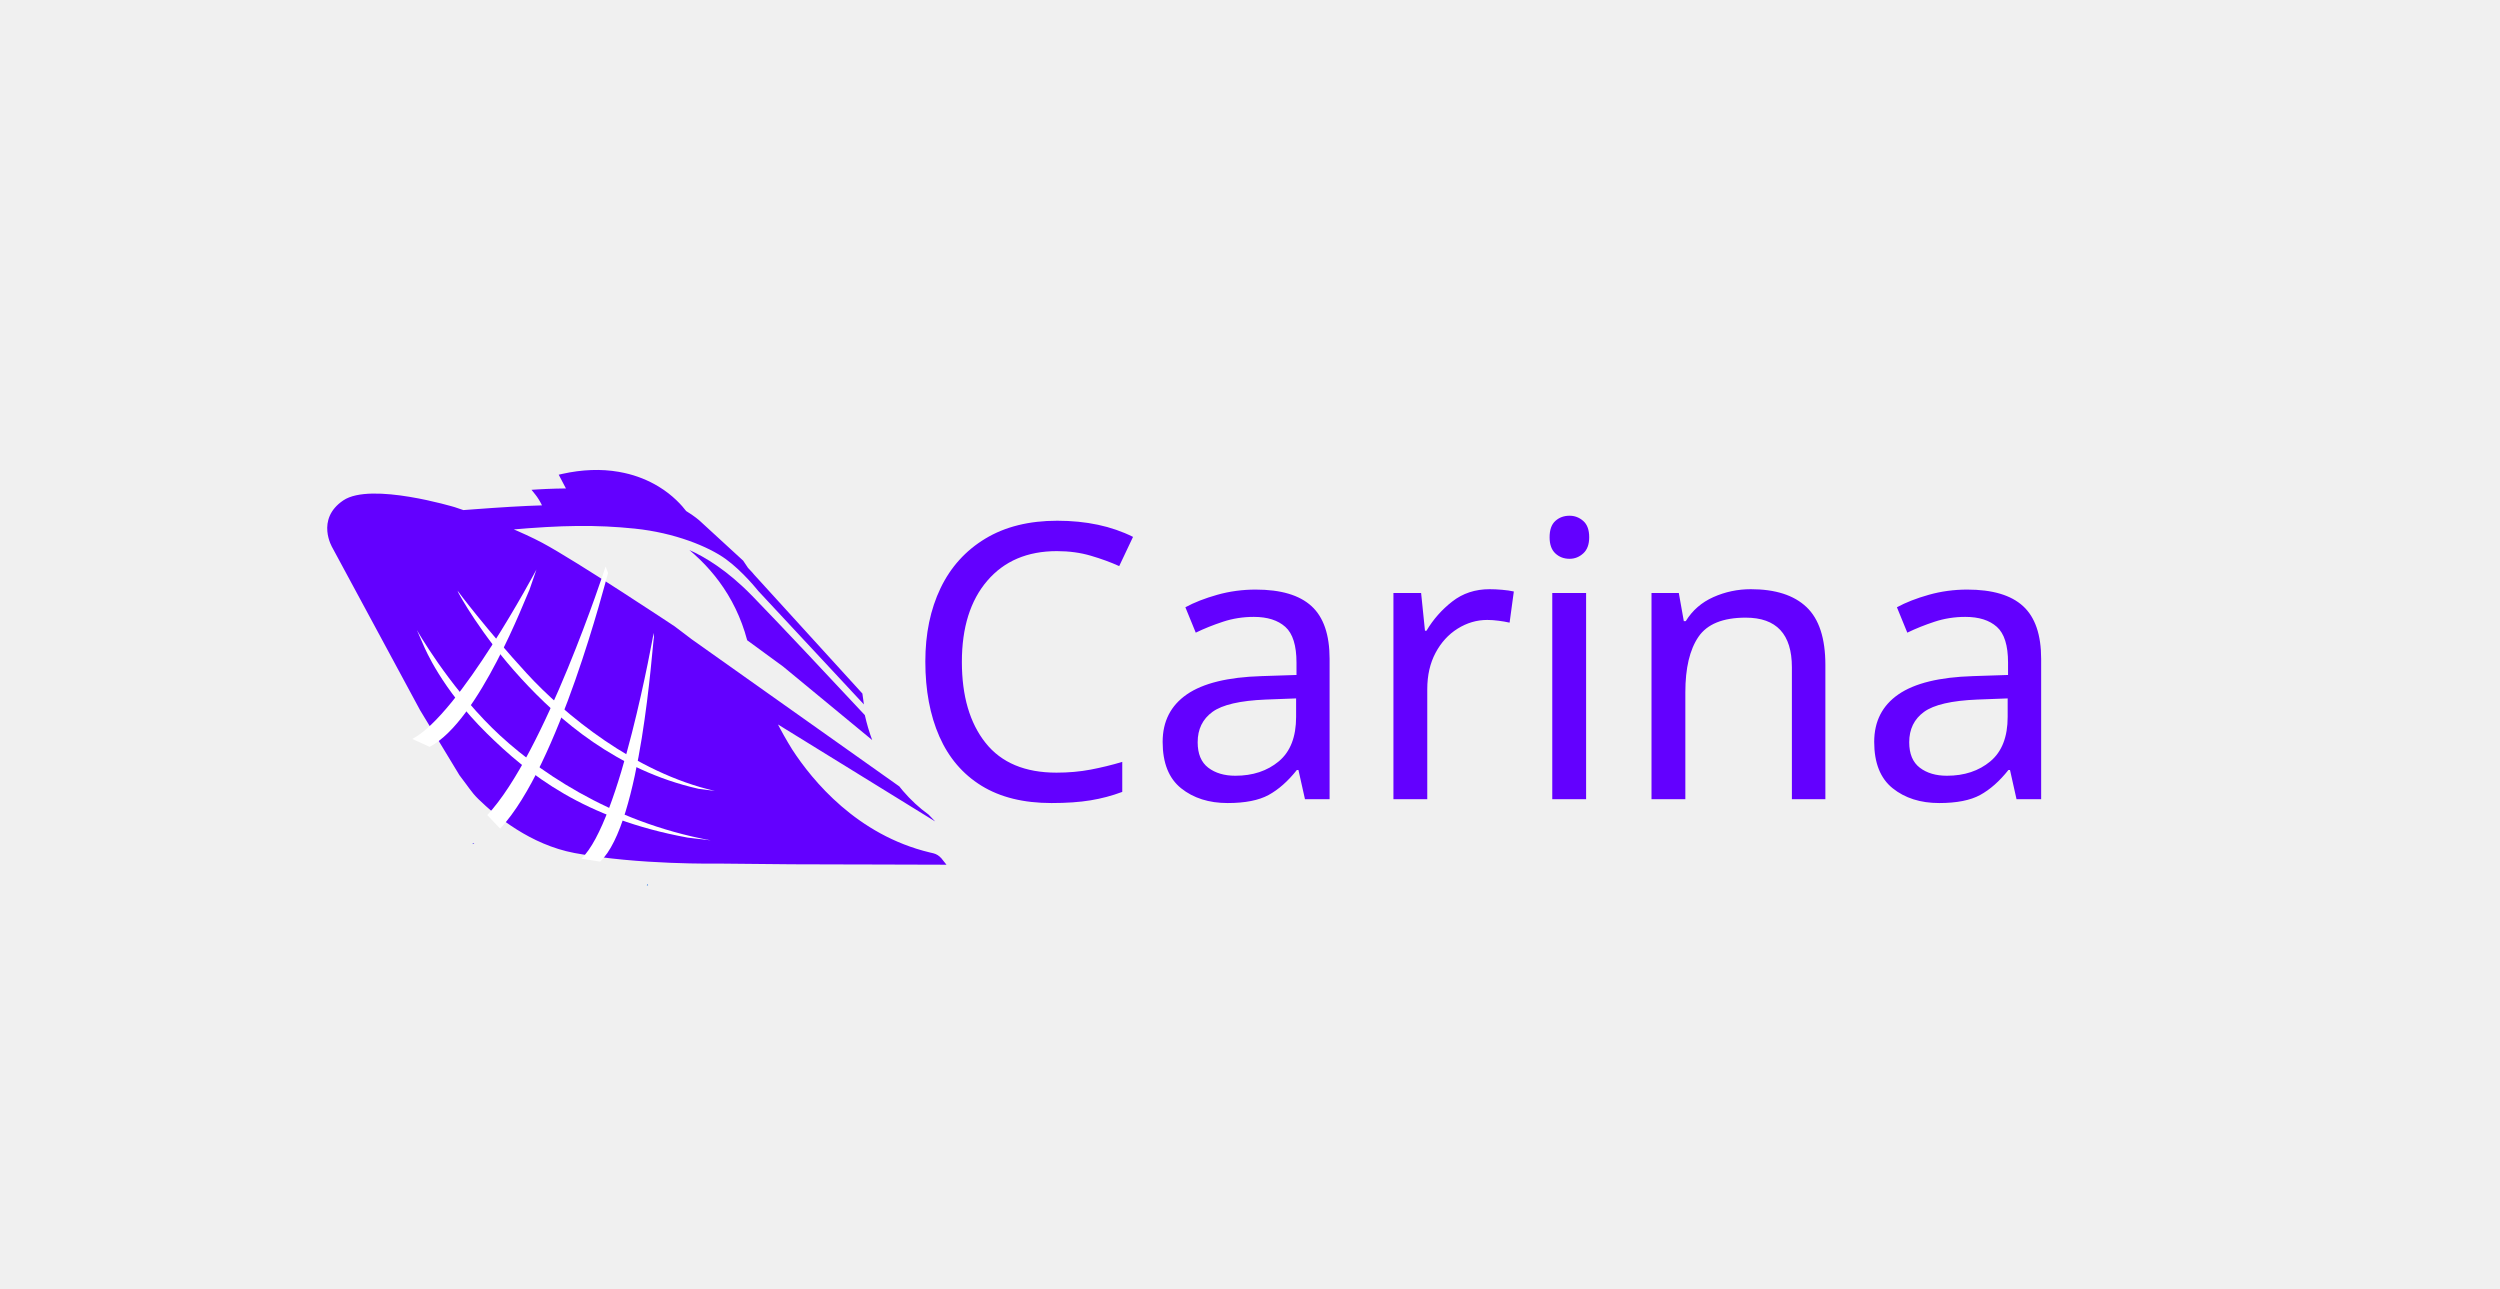
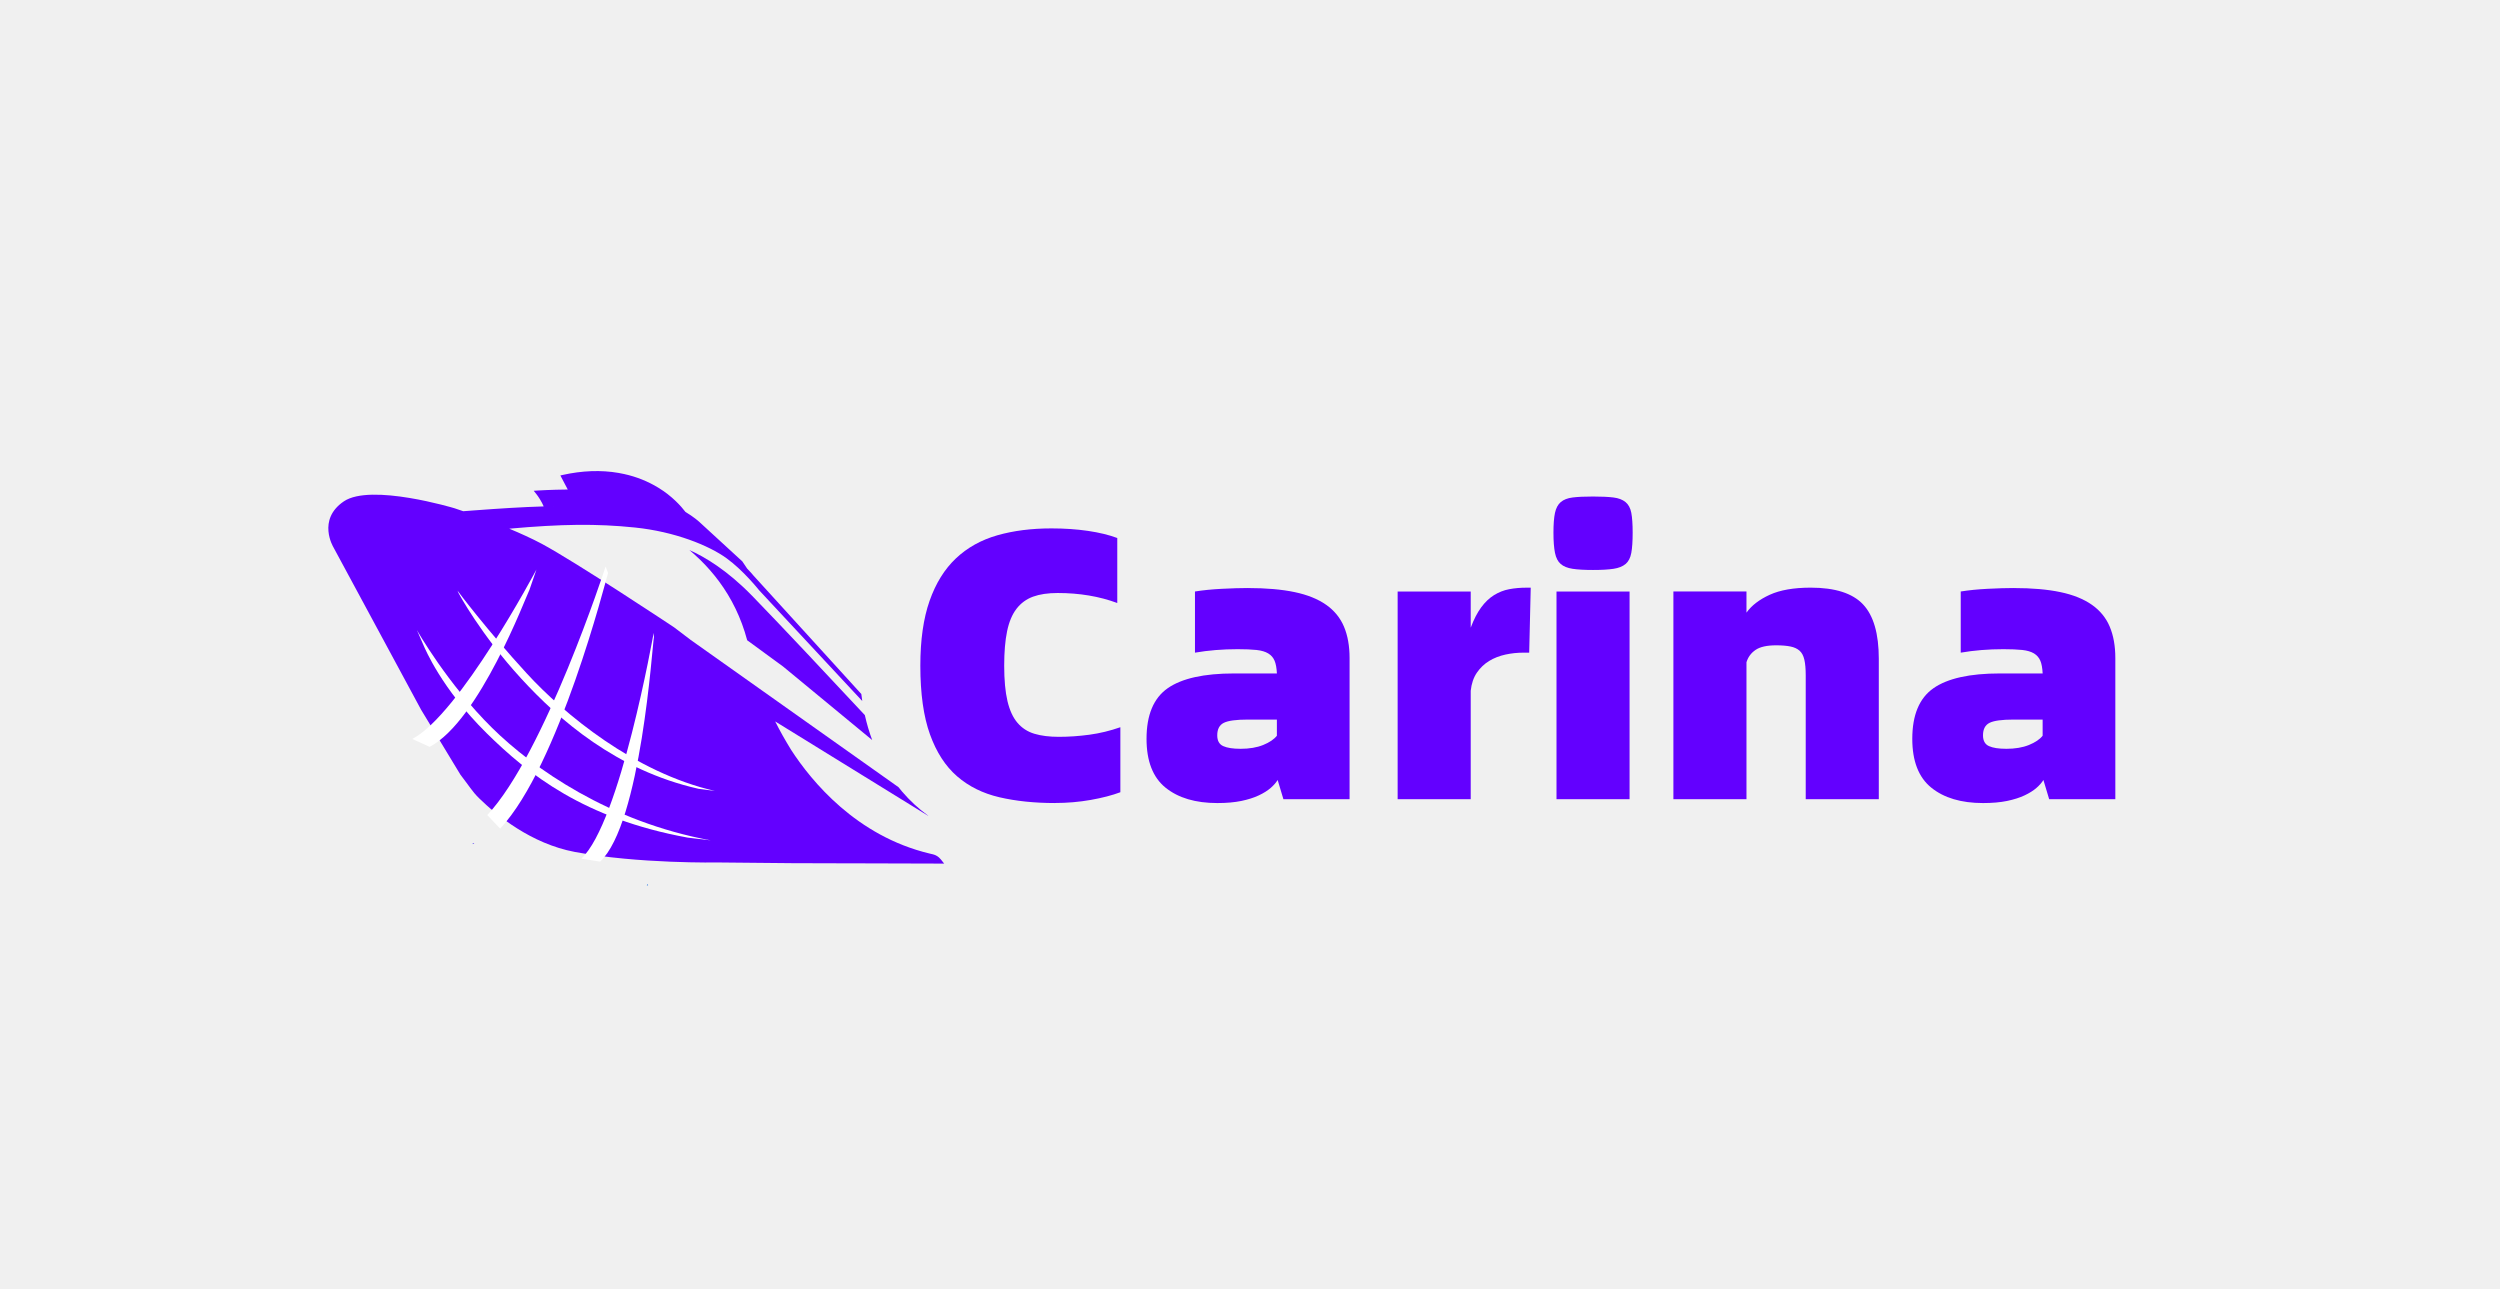
<svg xmlns="http://www.w3.org/2000/svg" xmlns:xlink="http://www.w3.org/1999/xlink" id="_层_1" viewBox="0 0 1124.48 579.67">
  <defs>
-     <style>.cls-1{fill:#fff;}.cls-2,.cls-3,.cls-4{fill:#6300ff;}.cls-5{fill:none;}.cls-6{fill:url(#_命名的渐变_21);}.cls-3{font-family:Alibaba-PuHuiTi-H, 'Alibaba PuHuiTi';font-size:173px;}.cls-7{fill:url(#_命名的渐变_21-2);}.cls-4{stroke:#6300ff;stroke-miterlimit:10;}</style>
+     <style>.cls-1{fill:#fff;}.cls-2{fill:#6300ff;}.cls-3{fill:none;}.cls-4{fill:url(#_命名的渐变_21);}.cls-5{fill:url(#_命名的渐变_21-2);}</style>
    <linearGradient id="_命名的渐变_21" x1="212.56" y1="379.44" x2="213.02" y2="379.44" gradientTransform="matrix(1, 0, 0, 1, 0, 0)" gradientUnits="userSpaceOnUse">
      <stop offset="0" stop-color="#0054d4" />
      <stop offset="1" stop-color="#0069e7" />
    </linearGradient>
    <linearGradient id="_命名的渐变_21-2" x1="290.89" y1="398.01" x2="291.54" y2="398.01" xlink:href="#_命名的渐变_21" />
  </defs>
-   <path class="cls-6" d="M213.02,379.51s-.13-.12-.3-.29l-.1,.4h-.06l.05,.05,.41-.16Z" />
-   <path class="cls-7" d="M291.54,398.1s-.18-.18-.43-.4l-.14,.57h-.08s.06,.06,.07,.06l.58-.23Z" />
-   <path class="cls-5" d="M286.22,230.38c19.2,3.44,31.05,10.69,39.21,16.44,.11,.08,.22,.16,.34,.24l-12.68-10.8s-2.32-2.11-6.6-4.6c-4.47-2.6-11.13-5.66-19.72-7.34-8.75-1.71-18.69-1.69-26.62-1.33-5.12,.23-9.4,.6-11.96,.72,.81,1.17,.98,2.54,.88,4,13.35-.19,25.11,.51,37.15,2.67Z" />
-   <path class="cls-5" d="M341.4,265.46c-.04-.05-6.97-8.83-14.68-14.4-7.83-5.66-23.17-11.92-41.17-13.78-17.33-1.78-32.88-1.57-56.5,.53,5.05,2.11,10.15,4.41,14.53,6.75,15.23,8.11,59.6,37.61,59.6,37.61l7.51,5.7,32.71,23.18h0l60.74,43.04c-3.45-4.38-6.45-9.23-8.95-14.45-1.05-2.2-2.01-4.46-2.87-6.77l-40.08-33.08-16.15-11.81c-2.71-10.19-7.08-18.91-12.58-26.37-2.58-3.49-5.4-6.71-8.42-9.68-1.62-1.59-3.3-3.11-5.03-4.56,6.84,3.03,16.98,9.01,28.3,20.65,13.02,13.38,35.7,37.59,50.65,53.62-.07-.33-.15-.65-.22-.98-.37-1.75-.69-3.53-.96-5.34l-41.64-44.72-4.79-5.15Z" />
-   <path class="cls-5" d="M249.08,227.71c13.35-.19,25.11,.51,37.15,2.67,19.2,3.44,31.05,10.69,39.21,16.44,.11,.08,.22,.16,.34,.24l-12.68-10.8s-2.32-2.11-6.6-4.6c-4.47-2.6-11.13-5.66-19.72-7.34-8.75-1.71-18.69-1.69-26.62-1.33-5.12,.23-9.4,.6-11.96,.72,.81,1.17,.98,2.54,.88,4Z" />
-   <path class="cls-2" d="M310.05,247.38c1.73,1.45,3.4,2.96,5.03,4.56,3.02,2.96,5.84,6.18,8.42,9.68,5.5,7.46,9.87,16.17,12.58,26.37l16.15,11.81,40.08,33.08c-1.35-3.61-2.45-7.37-3.31-11.22-14.95-16.03-37.64-40.24-50.65-53.62-11.33-11.64-21.47-17.62-28.3-20.65Z" />
-   <path class="cls-2" d="M249.08,227.71c13.35-.19,25.11,.51,37.15,2.67,19.2,3.44,31.05,10.69,39.21,16.44,.11,.08,.22,.16,.34,.24l-12.68-10.8s-2.32-2.11-6.6-4.6c-4.47-2.6-11.13-5.66-19.72-7.34-8.75-1.71-18.69-1.69-26.62-1.33-5.12,.23-9.4,.6-11.96,.72,.81,1.17,.98,2.54,.88,4Z" />
-   <path class="cls-2" d="M212.89,379.57h-.06l.05,.05,.42-.16s-.13-.13-.31-.29l-.1,.41Z" />
-   <path class="cls-4" d="M423.05,386.43c-.87-1.09-2.09-1.85-3.45-2.17l-1.51-.35c-32.9-7.89-53.05-32.45-62.22-46.58-2.57-4.16-5-8.44-7.21-12.84l68.89,42.5-.24-.25c-4.16-2.99-8.05-6.59-11.6-10.74l-.03-.04-.03-.04c-.51-.6-1.01-1.22-1.5-1.84l-60.74-43.04h0l-32.71-23.18-7.51-5.7s-44.38-29.5-59.6-37.61c-4.38-2.33-9.48-4.64-14.53-6.75,23.62-2.1,39.17-2.31,56.5-.53,18,1.85,33.34,8.12,41.17,13.78,7.71,5.57,14.63,14.35,14.68,14.4l4.79,5.15,41.64,44.72c-.16-1.04-.29-2.09-.42-3.15l-48.54-53.31c-.21-.26-1.15-1.42-2.84-3.14l-2.15-3.21-19.4-17.81c-.27-.25-2.37-2.14-6.19-4.45-1.89-2.48-5.9-7.06-12.21-10.9-4.73-2.88-9.87-4.93-15.34-6.13-.83-.19-1.67-.35-2.52-.5-7.91-1.37-16.39-1.05-25.22,.92l-.96,.22,3.32,6.32c-7.64,.08-13.19,.43-13.31,.44l-2,.13,1.25,1.56c.79,.98,2.3,3.26,3.24,5.47-9.45,.27-19.76,.93-31.52,1.81-1.5,.11-3.06,.23-4.67,.35-2.46-.85-3.95-1.34-3.95-1.34,0,0-37.6-11.35-49.77-3.08-12.18,8.26-4.67,20.63-4.67,20.63l10.48,19.42h0l1.98,3.67h0l26.97,49.98,17.66,29.17c1.34,1.73,2.35,3.11,3.21,4.29,.46,.63,.86,1.19,1.26,1.72,1.25,1.69,2.31,3.02,4.03,4.7,7.89,7.71,23.39,20.39,42.91,24.08,28.63,5.41,64.59,4.75,64.59,4.75l33.25,.32,28.67,.08h2.51l37.19,.11h0l-1.61-2.02Z" />
-   <path class="cls-1" d="M224.97,372.71l-5.8-6.11c25.8-27.53,52.96-110.94,53.22-111.78l1.12,2.89c-1.07,3.48-22.11,86.78-48.55,115Z" />
-   <path class="cls-1" d="M269.93,387.56l-8.46-1.34c17.5-16.34,32.36-100.63,32.54-101.52l.12,1.91c-.75,3.69-5.76,83.71-24.21,100.95Z" />
-   <path class="cls-1" d="M193.26,335.92l-7.8-3.54c21.21-11.1,55.42-75.41,55.83-76.22l-3.14,9.13c-1.7,3.36-22.53,58.93-44.9,70.64Z" />
+   <path class="cls-4" d="M213.02,379.51s-.13-.12-.3-.29l-.1,.4h-.06l.05,.05,.41-.16Z" />
+   <path class="cls-5" d="M291.54,398.1s-.18-.18-.43-.4l-.14,.57h-.08s.06,.06,.07,.06l.58-.23Z" />
+   <g>
+     <path class="cls-3" d="M286.22,230.38c19.2,3.44,31.05,10.69,39.21,16.44,.11,.08,.22,.16,.34,.24l-12.68-10.8s-2.32-2.11-6.6-4.6c-4.47-2.6-11.13-5.66-19.72-7.34-8.75-1.71-18.69-1.69-26.62-1.33-5.12,.23-9.4,.6-11.96,.72,.81,1.17,.98,2.54,.88,4,13.35-.19,25.11,.51,37.15,2.67Z" />
+     <path class="cls-3" d="M341.4,265.46c-.04-.05-6.97-8.83-14.68-14.4-7.83-5.66-23.17-11.92-41.17-13.78-17.33-1.78-32.88-1.57-56.5,.53,5.05,2.11,10.15,4.41,14.53,6.75,15.23,8.11,59.6,37.61,59.6,37.61l7.51,5.7,32.71,23.18h0l60.74,43.04c-3.45-4.38-6.45-9.23-8.95-14.45-1.05-2.2-2.01-4.46-2.87-6.77l-40.08-33.08-16.15-11.81c-2.71-10.19-7.08-18.91-12.58-26.37-2.58-3.49-5.4-6.71-8.42-9.68-1.62-1.59-3.3-3.11-5.03-4.56,6.84,3.03,16.98,9.01,28.3,20.65,13.02,13.38,35.7,37.59,50.65,53.62-.07-.33-.15-.65-.22-.98-.37-1.75-.69-3.53-.96-5.34l-41.64-44.72-4.79-5.15Z" />
+     <path class="cls-3" d="M249.08,227.71c13.35-.19,25.11,.51,37.15,2.67,19.2,3.44,31.05,10.69,39.21,16.44,.11,.08,.22,.16,.34,.24l-12.68-10.8s-2.32-2.11-6.6-4.6c-4.47-2.6-11.13-5.66-19.72-7.34-8.75-1.71-18.69-1.69-26.62-1.33-5.12,.23-9.4,.6-11.96,.72,.81,1.17,.98,2.54,.88,4Z" />
+     <path class="cls-2" d="M310.05,247.38c1.73,1.45,3.4,2.96,5.03,4.56,3.02,2.96,5.84,6.18,8.42,9.68,5.5,7.46,9.87,16.17,12.58,26.37l16.15,11.81,40.08,33.08c-1.35-3.61-2.45-7.37-3.31-11.22-14.95-16.03-37.64-40.24-50.65-53.62-11.33-11.64-21.47-17.62-28.3-20.65Z" />
+     <path class="cls-2" d="M249.7,232.53c13.35-.19,25.91,.99,37.94,3.15,19.2,3.44,31.15,6.55,39.3,12.3,.11,.08,.22,.16,.34,.24l-12.77-11.91s-2.37-2.55-6.65-5.04c-4.47-2.6-11.36-6.79-19.96-8.47-8.75-1.71-19.01-1.55-26.93-1.2-5.12,.23-11.3,1.21-13.86,1.34,.81,1.17,2.69,8.13,2.59,9.59Z" />
+     <g>
+       <path class="cls-2" d="M212.89,379.57h-.06l.05,.05,.42-.16s-.13-.13-.31-.29l-.1,.41Z" />
+       <path class="cls-2" d="M423.05,386.43c-.87-1.09-2.09-1.85-3.45-2.17l-1.51-.35c-32.9-7.89-53.05-32.45-62.22-46.58-2.57-4.16-5-8.44-7.21-12.84l68.89,42.5-.24-.25c-4.16-2.99-8.05-6.59-11.6-10.74l-.03-.04-.03-.04c-.51-.6-1.01-1.22-1.5-1.84l-60.74-43.04h0l-32.71-23.18-7.51-5.7s-44.38-29.5-59.6-37.61c-4.38-2.33-9.48-4.64-14.53-6.75,23.62-2.1,39.17-2.31,56.5-.53,18,1.85,33.34,8.12,41.17,13.78,7.71,5.57,14.63,14.35,14.68,14.4l4.79,5.15,41.64,44.72c-.16-1.04-.29-2.09-.42-3.15l-48.54-53.31c-.21-.26-1.15-1.42-2.84-3.14l-2.15-3.21-19.4-17.81c-.27-.25-2.37-2.14-6.19-4.45-1.89-2.48-5.9-7.06-12.21-10.9-4.73-2.88-9.87-4.93-15.34-6.13-.83-.19-1.67-.35-2.52-.5-7.91-1.37-16.39-1.05-25.22,.92l-.96,.22,3.32,6.32c-7.64,.08-13.19,.43-13.31,.44l-2,.13,1.25,1.56c.79,.98,2.3,3.26,3.24,5.47-9.45,.27-19.76,.93-31.52,1.81-1.5,.11-3.06,.23-4.67,.35-2.46-.85-3.95-1.34-3.95-1.34,0,0-37.6-11.35-49.77-3.08-12.18,8.26-4.67,20.63-4.67,20.63l10.48,19.42h0l1.98,3.67h0l26.97,49.98,17.66,29.17c1.34,1.73,2.35,3.11,3.21,4.29,.46,.63,.86,1.19,1.26,1.72,1.25,1.69,2.31,3.02,4.03,4.7,7.89,7.71,23.39,20.39,42.91,24.08,28.63,5.41,64.59,4.75,64.59,4.75l33.25,.32,28.67,.08h2.51l37.19,.11h0l-1.61-2.02Zm-162.9-163.43c7.92-.35,17.87-.38,26.62,1.33,8.6,1.68,15.26,4.74,19.73,7.34,4.28,2.49,6.55,4.56,6.6,4.6l12.68,10.8c-.11-.08-.22-.16-.34-.24-8.16-5.75-20.01-13-39.21-16.44-12.03-2.16-23.8-2.86-37.15-2.67,.1-1.46-.07-2.83-.88-4,2.56-.13,6.84-.49,11.96-.72Z" />
+     </g>
+     <path class="cls-1" d="M224.97,372.71l-5.8-6.11c25.8-27.53,52.96-110.94,53.22-111.78l1.12,2.89c-1.07,3.48-22.11,86.78-48.55,115Z" />
+     <path class="cls-1" d="M269.93,387.56l-8.46-1.34c17.5-16.34,32.36-100.63,32.54-101.52l.12,1.91c-.75,3.69-5.76,83.71-24.21,100.95Z" />
+     <path class="cls-1" d="M193.26,335.92l-7.8-3.54c21.21-11.1,55.42-75.41,55.83-76.22l-3.14,9.13c-1.7,3.36-22.53,58.93-44.9,70.64Z" />
+   </g>
  <path class="cls-1" d="M309.2,376.73c-46.32-8.48-71.45-28.34-90.33-46.97-20.46-20.19-27.75-38.24-28.14-38.99l-3.21-7.36c.09,.18,13.74,24.2,33.85,44.02,18.52,18.25,52.92,42.25,98.33,50.56l-10.5-1.25Z" />
  <path class="cls-1" d="M314.16,354.79c-36.97-8.37-62.83-31.16-79.75-49.6-18.3-19.95-28.03-38.2-28.13-38.38l-.51-1.16c.09,.18,13.2,17.68,31.22,37.31,16.58,18.05,48.51,44.62,84.58,52.79l-7.42-.96Z" />
-   <text class="cls-3" transform="translate(405.66 359.47)">
-     <tspan x="0" y="0">Carina</tspan>
-   </text>
+   <g>
+     <path class="cls-2" d="M474.52,361.2c-9.23,0-17.56-.87-25-2.6-7.44-1.73-13.78-4.87-19.03-9.43-5.25-4.55-9.31-10.84-12.2-18.86-2.88-8.01-4.33-18.31-4.33-30.88,0-11.53,1.38-21.25,4.15-29.15,2.77-7.9,6.72-14.27,11.85-19.12,5.13-4.84,11.33-8.3,18.6-10.38,7.27-2.08,15.4-3.11,24.39-3.11,5.88,0,11.36,.38,16.44,1.12,5.07,.75,9.46,1.82,13.15,3.2v29.24c-8.07-3-17.01-4.5-26.81-4.5-4.38,0-8.07,.55-11.07,1.64-3,1.1-5.48,2.91-7.44,5.45-1.96,2.54-3.37,5.91-4.24,10.12-.87,4.21-1.3,9.37-1.3,15.48,0,6.46,.49,11.76,1.47,15.92,.98,4.15,2.48,7.41,4.5,9.77,2.02,2.37,4.55,4.01,7.61,4.93,3.05,.92,6.72,1.38,10.99,1.38,4.5,0,9.08-.32,13.75-.95,4.67-.63,9.31-1.76,13.93-3.37v29.24c-3.69,1.38-8.13,2.54-13.32,3.46-5.19,.92-10.55,1.38-16.09,1.38Z" />
+     <path class="cls-2" d="M561.36,264.5c8.19,0,15.16,.61,20.93,1.82,5.77,1.21,10.49,3.11,14.19,5.71,3.69,2.59,6.37,5.88,8.04,9.86,1.67,3.98,2.51,8.68,2.51,14.1v63.49h-29.76l-2.59-8.65c-.69,1.15-1.73,2.34-3.11,3.55s-3.17,2.34-5.36,3.37c-2.19,1.04-4.82,1.87-7.87,2.51-3.06,.63-6.66,.95-10.81,.95-9.8,0-17.56-2.31-23.27-6.92-5.71-4.61-8.56-11.94-8.56-21.97,0-10.73,3.17-18.31,9.51-22.75,6.34-4.44,16.32-6.66,29.93-6.66h19.2c-.12-2.42-.46-4.33-1.04-5.71-.58-1.38-1.53-2.48-2.85-3.29-1.33-.8-3.09-1.32-5.28-1.56-2.19-.23-5.02-.35-8.48-.35-6.81,0-13.21,.52-19.2,1.56v-27.51c3.57-.58,7.61-.98,12.11-1.21,4.5-.23,8.42-.35,11.76-.35Zm-3.46,72.31c4.04,0,7.47-.58,10.29-1.73,2.82-1.15,4.87-2.54,6.14-4.15v-7.27h-13.15c-5.19,0-8.77,.49-10.73,1.47-1.96,.98-2.94,2.85-2.94,5.62,0,2.42,.89,4.04,2.68,4.84,1.79,.81,4.35,1.21,7.7,1.21Z" />
+     <path class="cls-2" d="M688.51,264.32l-.69,29.24h-2.59c-2.77,0-5.48,.29-8.13,.87-2.65,.58-5.08,1.53-7.27,2.85-2.19,1.33-4.04,3.09-5.54,5.28-1.5,2.19-2.42,4.9-2.77,8.13v48.79h-32.87v-93.42h32.87v16.26c1.38-3.69,2.94-6.72,4.67-9.08,1.73-2.36,3.66-4.21,5.79-5.54,2.13-1.32,4.41-2.22,6.83-2.68,2.42-.46,5.02-.69,7.78-.69h1.9Z" />
+     <path class="cls-2" d="M716.54,256.37c-3.81,0-6.86-.17-9.17-.52-2.31-.35-4.1-1.07-5.36-2.16-1.27-1.09-2.14-2.77-2.59-5.02-.46-2.25-.69-5.28-.69-9.08s.23-6.77,.69-8.91c.46-2.13,1.32-3.75,2.59-4.84,1.27-1.09,3.05-1.79,5.36-2.08,2.31-.29,5.36-.43,9.17-.43s6.86,.15,9.17,.43c2.31,.29,4.12,.98,5.45,2.08,1.32,1.1,2.19,2.71,2.59,4.84,.4,2.14,.61,5.1,.61,8.91s-.2,6.83-.61,9.08c-.41,2.25-1.27,3.92-2.59,5.02-1.33,1.1-3.14,1.82-5.45,2.16-2.31,.35-5.36,.52-9.17,.52Zm-16.44,9.69h32.87v93.42h-32.87v-93.42Z" />
+     <path class="cls-2" d="M814.45,264.32c10.96,0,18.8,2.51,23.53,7.53,4.73,5.02,7.09,13.18,7.09,24.48v63.14h-32.87v-55.71c0-2.88-.2-5.22-.61-7.01-.41-1.79-1.12-3.14-2.16-4.07-1.04-.92-2.42-1.56-4.15-1.9-1.73-.35-3.87-.52-6.4-.52-4.15,0-7.24,.69-9.26,2.08-2.02,1.38-3.37,3.23-4.07,5.54v61.59h-32.87v-93.42h32.87v9.51c2.31-3.23,5.8-5.91,10.47-8.04,4.67-2.13,10.81-3.2,18.42-3.2Z" />
+     <path class="cls-2" d="M905.79,264.5c8.19,0,15.16,.61,20.93,1.82,5.77,1.21,10.49,3.11,14.19,5.71,3.69,2.59,6.37,5.88,8.04,9.86,1.67,3.98,2.51,8.68,2.51,14.1v63.49h-29.76l-2.59-8.65c-.69,1.15-1.73,2.34-3.11,3.55s-3.17,2.34-5.36,3.37c-2.19,1.04-4.82,1.87-7.87,2.51-3.06,.63-6.66,.95-10.81,.95-9.8,0-17.56-2.31-23.27-6.92-5.71-4.61-8.56-11.94-8.56-21.97,0-10.73,3.17-18.31,9.51-22.75,6.34-4.44,16.32-6.66,29.93-6.66h19.2c-.12-2.42-.46-4.33-1.04-5.71-.58-1.38-1.53-2.48-2.85-3.29-1.33-.8-3.09-1.32-5.28-1.56-2.19-.23-5.02-.35-8.48-.35-6.81,0-13.21,.52-19.2,1.56v-27.51c3.57-.58,7.61-.98,12.11-1.21,4.5-.23,8.42-.35,11.76-.35Zm-3.46,72.31c4.04,0,7.47-.58,10.29-1.73,2.82-1.15,4.87-2.54,6.14-4.15v-7.27h-13.15c-5.19,0-8.77,.49-10.73,1.47-1.96,.98-2.94,2.85-2.94,5.62,0,2.42,.89,4.04,2.68,4.84,1.79,.81,4.35,1.21,7.7,1.21Z" />
+   </g>
</svg>
